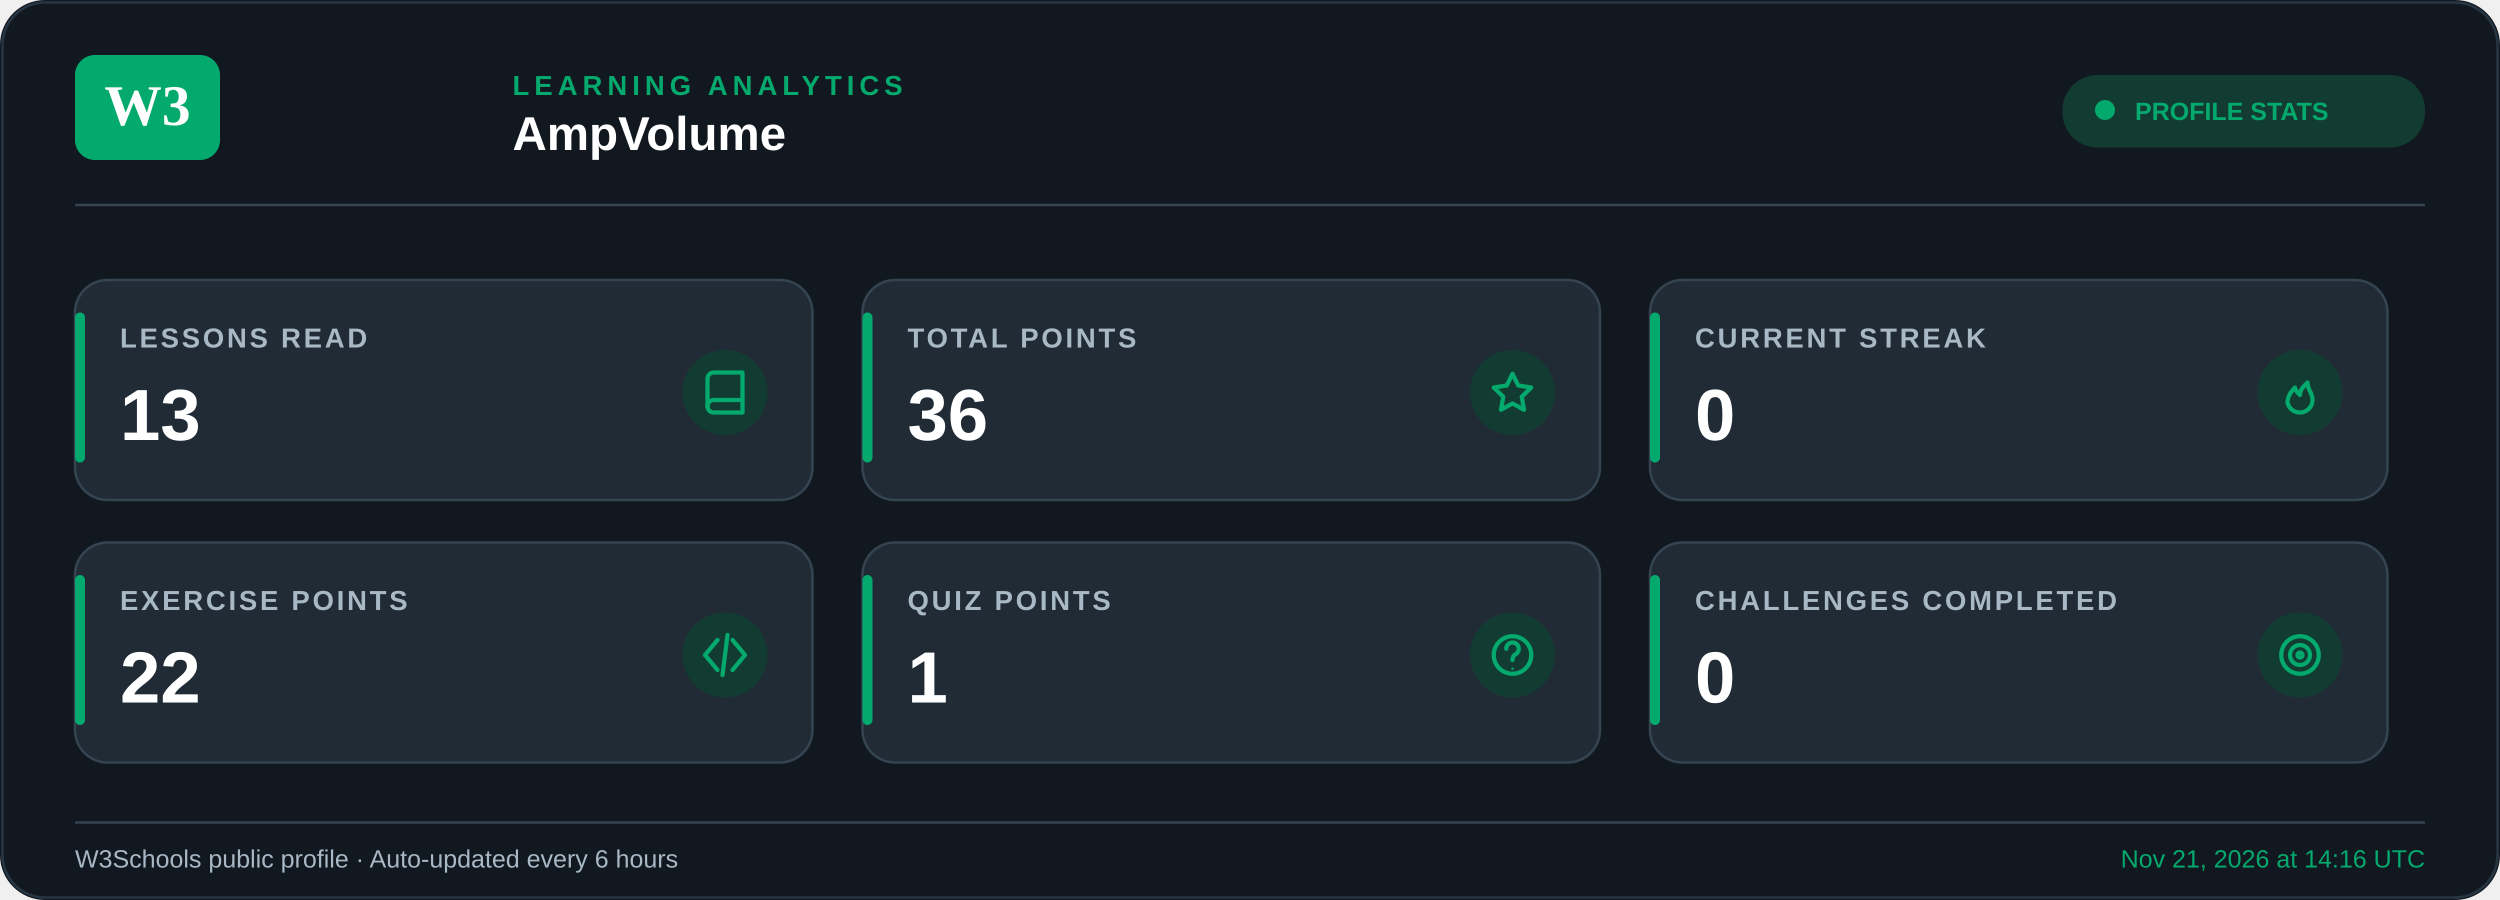
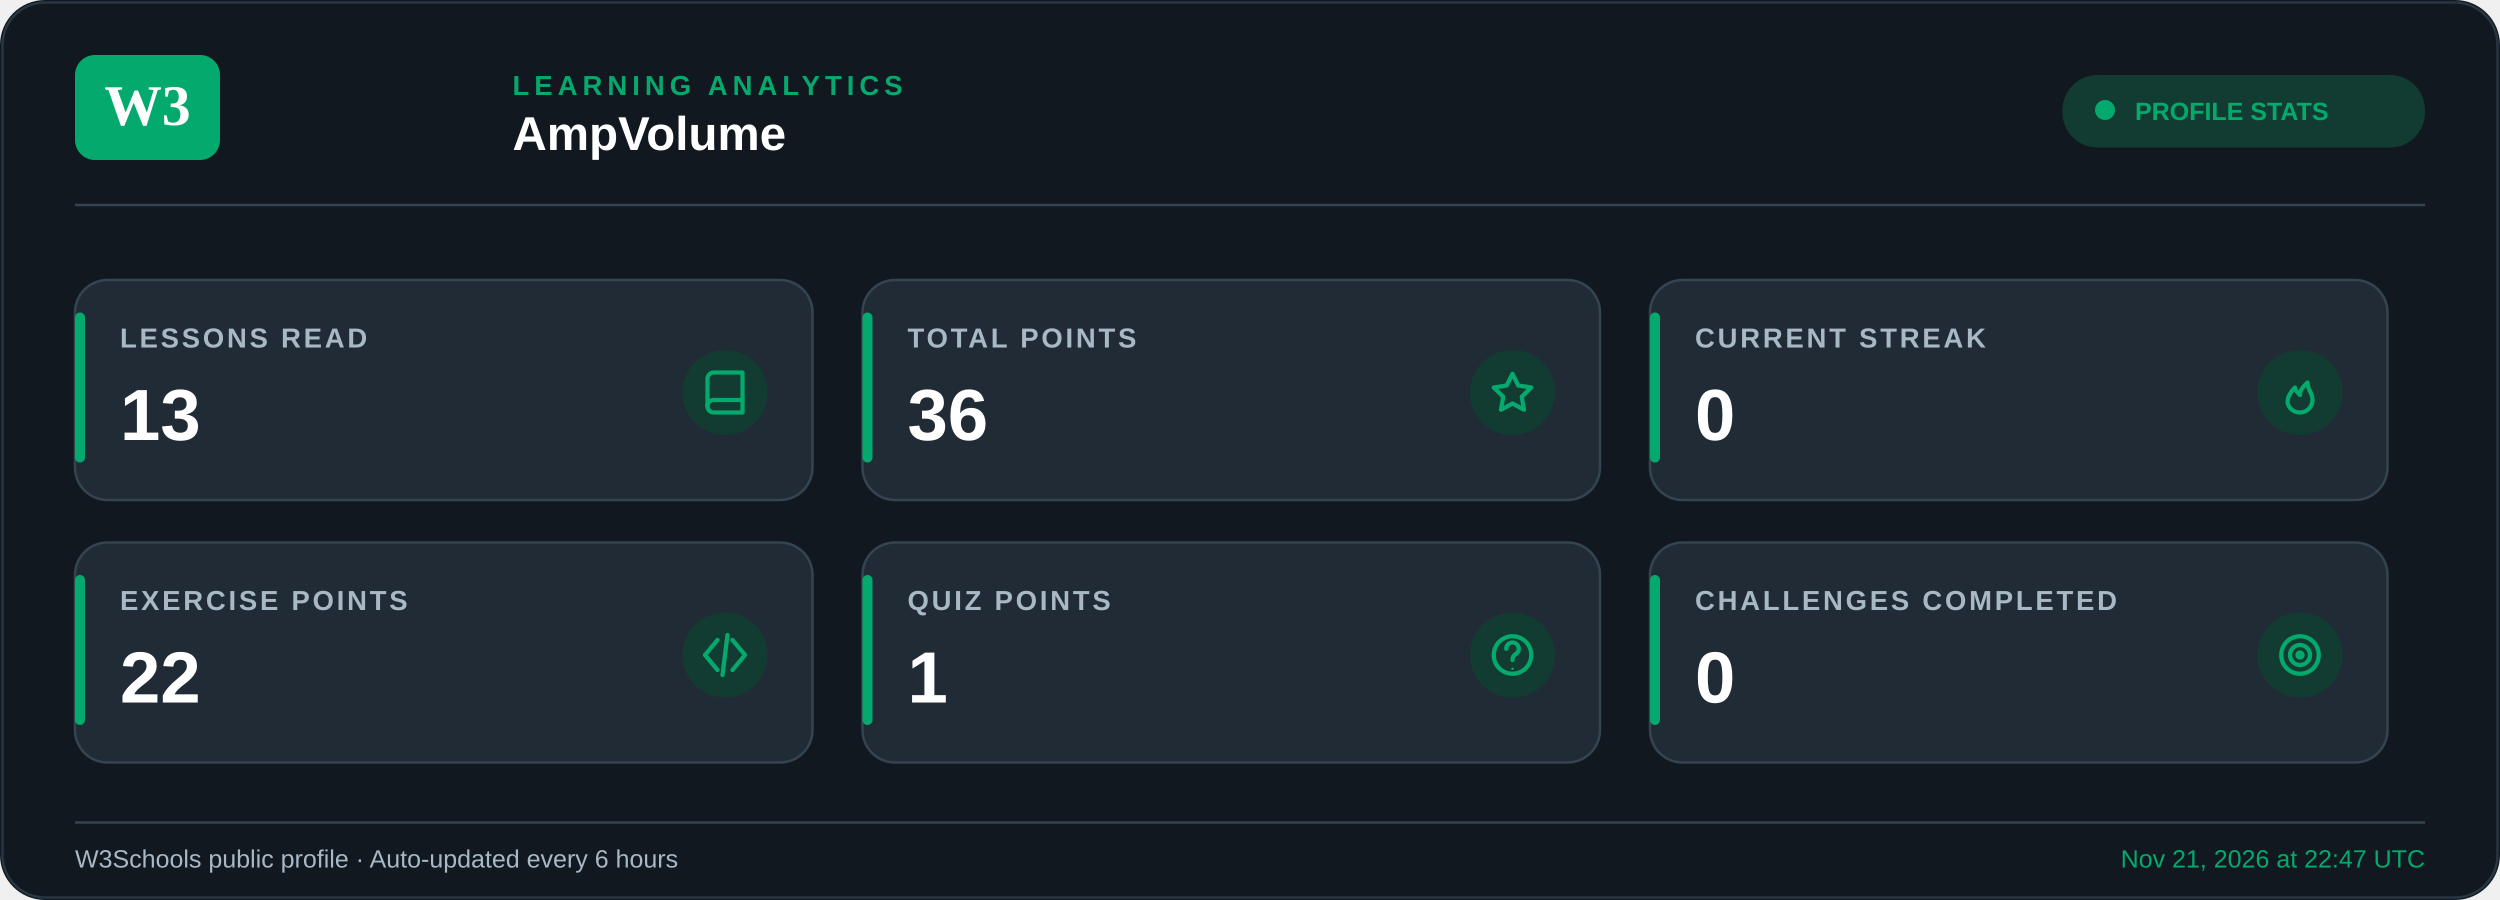
<svg xmlns="http://www.w3.org/2000/svg" width="1000" height="360" viewBox="0 0 1000 360">
  <rect width="1000" height="360" rx="18" fill="#111820" />
  <rect x="1" y="1" width="998" height="358" rx="17" fill="none" stroke="#263642" />
  <rect x="30" y="22" width="58" height="42" rx="8" fill="#04AA6D" />
  <text x="59" y="50" text-anchor="middle" font-size="23" font-weight="800" fill="#ffffff">W3</text>
  <text x="205" y="38" font-family="Arial, Helvetica, sans-serif" font-size="11" font-weight="700" letter-spacing="2" fill="#04AA6D">
    LEARNING ANALYTICS
  </text>
  <text x="205" y="60" font-family="Arial, Helvetica, sans-serif" font-size="19" font-weight="700" fill="#FFFFFF">
    AmpVolume
  </text>
  <rect x="825" y="30" width="145" height="29" rx="14" fill="#123C31" />
  <circle cx="842" cy="44" r="4" fill="#04AA6D" />
  <text x="854" y="48" font-family="Arial, Helvetica, sans-serif" font-size="10" font-weight="700" fill="#04AA6D">PROFILE STATS</text>
  <line x1="30" y1="82" x2="970" y2="82" stroke="#344451" />
  <g>
    <rect x="30" y="112" width="295" height="88" rx="13" fill="#202B36" stroke="#344451" stroke-width="1" />
    <rect x="30" y="125" width="4" height="60" rx="2" fill="#04AA6D" />
    <text x="48" y="139" font-family="Arial, Helvetica, sans-serif" font-size="11" font-weight="600" letter-spacing="1.1" fill="#A9B8C5">
        LESSONS READ
      </text>
    <text x="48" y="176" font-family="Arial, Helvetica, sans-serif" font-size="29" font-weight="700" fill="#FFFFFF">
        13
      </text>
    <circle cx="290" cy="157" r="17" fill="#123C31" />
    <g transform="translate(281,148)" fill="none" stroke="#04AA6D" stroke-width="1.7" stroke-linecap="round" stroke-linejoin="round">
      <path d="M2 3.5A2.5 2.5 0 0 1 4.5 1H16v16H4.5                A2.5 2.5 0 0 1 2 14.5z" />
      <path d="M2 14.5A2.5 2.5 0 0 1 4.5 12H16" />
    </g>
  </g>
  <g>
    <rect x="345" y="112" width="295" height="88" rx="13" fill="#202B36" stroke="#344451" stroke-width="1" />
    <rect x="345" y="125" width="4" height="60" rx="2" fill="#04AA6D" />
    <text x="363" y="139" font-family="Arial, Helvetica, sans-serif" font-size="11" font-weight="600" letter-spacing="1.1" fill="#A9B8C5">
        TOTAL POINTS
      </text>
    <text x="363" y="176" font-family="Arial, Helvetica, sans-serif" font-size="29" font-weight="700" fill="#FFFFFF">
        36
      </text>
    <circle cx="605" cy="157" r="17" fill="#123C31" />
    <g transform="translate(596,148)" fill="none" stroke="#04AA6D" stroke-width="1.7" stroke-linecap="round" stroke-linejoin="round">
      <path d="m9 1.5 2.3 4.7 5.2.8-3.8 3.7.9 5.2                L9 13.4l-4.6 2.5.9-5.2L1.5 7l5.2-.8z" />
    </g>
  </g>
  <g>
    <rect x="660" y="112" width="295" height="88" rx="13" fill="#202B36" stroke="#344451" stroke-width="1" />
    <rect x="660" y="125" width="4" height="60" rx="2" fill="#04AA6D" />
    <text x="678" y="139" font-family="Arial, Helvetica, sans-serif" font-size="11" font-weight="600" letter-spacing="1.1" fill="#A9B8C5">
        CURRENT STREAK
      </text>
    <text x="678" y="176" font-family="Arial, Helvetica, sans-serif" font-size="29" font-weight="700" fill="#FFFFFF">
        0
      </text>
    <circle cx="920" cy="157" r="17" fill="#123C31" />
    <g transform="translate(911,148)" fill="none" stroke="#04AA6D" stroke-width="1.7" stroke-linecap="round" stroke-linejoin="round">
      <path d="M9 17a5 5 0 0 0 5-5c0-3-2-4-2-7                -2 2-3 3-3 5-1-1-2-2-2-3                -2 2-3 4-3 6a5 5 0 0 0 5 4z" />
    </g>
  </g>
  <g>
    <rect x="30" y="217" width="295" height="88" rx="13" fill="#202B36" stroke="#344451" stroke-width="1" />
    <rect x="30" y="230" width="4" height="60" rx="2" fill="#04AA6D" />
    <text x="48" y="244" font-family="Arial, Helvetica, sans-serif" font-size="11" font-weight="600" letter-spacing="1.1" fill="#A9B8C5">
        EXERCISE POINTS
      </text>
    <text x="48" y="281" font-family="Arial, Helvetica, sans-serif" font-size="29" font-weight="700" fill="#FFFFFF">
        22
      </text>
    <circle cx="290" cy="262" r="17" fill="#123C31" />
    <g transform="translate(281,253)" fill="none" stroke="#04AA6D" stroke-width="1.7" stroke-linecap="round" stroke-linejoin="round">
      <path d="m6 3-5 6 5 6" />
      <path d="m12 3 5 6-5 6" />
      <path d="m10 1-2 16" />
    </g>
  </g>
  <g>
    <rect x="345" y="217" width="295" height="88" rx="13" fill="#202B36" stroke="#344451" stroke-width="1" />
    <rect x="345" y="230" width="4" height="60" rx="2" fill="#04AA6D" />
    <text x="363" y="244" font-family="Arial, Helvetica, sans-serif" font-size="11" font-weight="600" letter-spacing="1.1" fill="#A9B8C5">
        QUIZ POINTS
      </text>
    <text x="363" y="281" font-family="Arial, Helvetica, sans-serif" font-size="29" font-weight="700" fill="#FFFFFF">
        1
      </text>
    <circle cx="605" cy="262" r="17" fill="#123C31" />
    <g transform="translate(596,253)" fill="none" stroke="#04AA6D" stroke-width="1.7" stroke-linecap="round" stroke-linejoin="round">
      <circle cx="9" cy="9" r="7.5" />
      <path d="M6.5 6.5a2.5 2.5 0 1 1 4 2                c-1.2.8-1.5 1.3-1.5 2.5" />
      <circle cx="9" cy="14.5" r=".5" fill="#04AA6D" stroke="none" />
    </g>
  </g>
  <g>
    <rect x="660" y="217" width="295" height="88" rx="13" fill="#202B36" stroke="#344451" stroke-width="1" />
    <rect x="660" y="230" width="4" height="60" rx="2" fill="#04AA6D" />
    <text x="678" y="244" font-family="Arial, Helvetica, sans-serif" font-size="11" font-weight="600" letter-spacing="1.1" fill="#A9B8C5">
        CHALLENGES COMPLETED
      </text>
    <text x="678" y="281" font-family="Arial, Helvetica, sans-serif" font-size="29" font-weight="700" fill="#FFFFFF">
        0
      </text>
    <circle cx="920" cy="262" r="17" fill="#123C31" />
    <g transform="translate(911,253)" fill="none" stroke="#04AA6D" stroke-width="1.7" stroke-linecap="round" stroke-linejoin="round">
      <circle cx="9" cy="9" r="7.5" />
      <circle cx="9" cy="9" r="4" />
      <circle cx="9" cy="9" r="1" />
    </g>
  </g>
  <line x1="30" y1="329" x2="970" y2="329" stroke="#344451" />
  <text x="30" y="347" font-family="Arial, Helvetica, sans-serif" font-size="10" fill="#A9B8C5">
    W3Schools public profile · Auto-updated every 6 hours
  </text>
  <text x="970" y="347" text-anchor="end" font-family="Arial, Helvetica, sans-serif" font-size="10" fill="#04AA6D">
-     Nov 21, 2026 at 14:16 UTC
+     Nov 21, 2026 at 22:47 UTC
  </text>
</svg>
